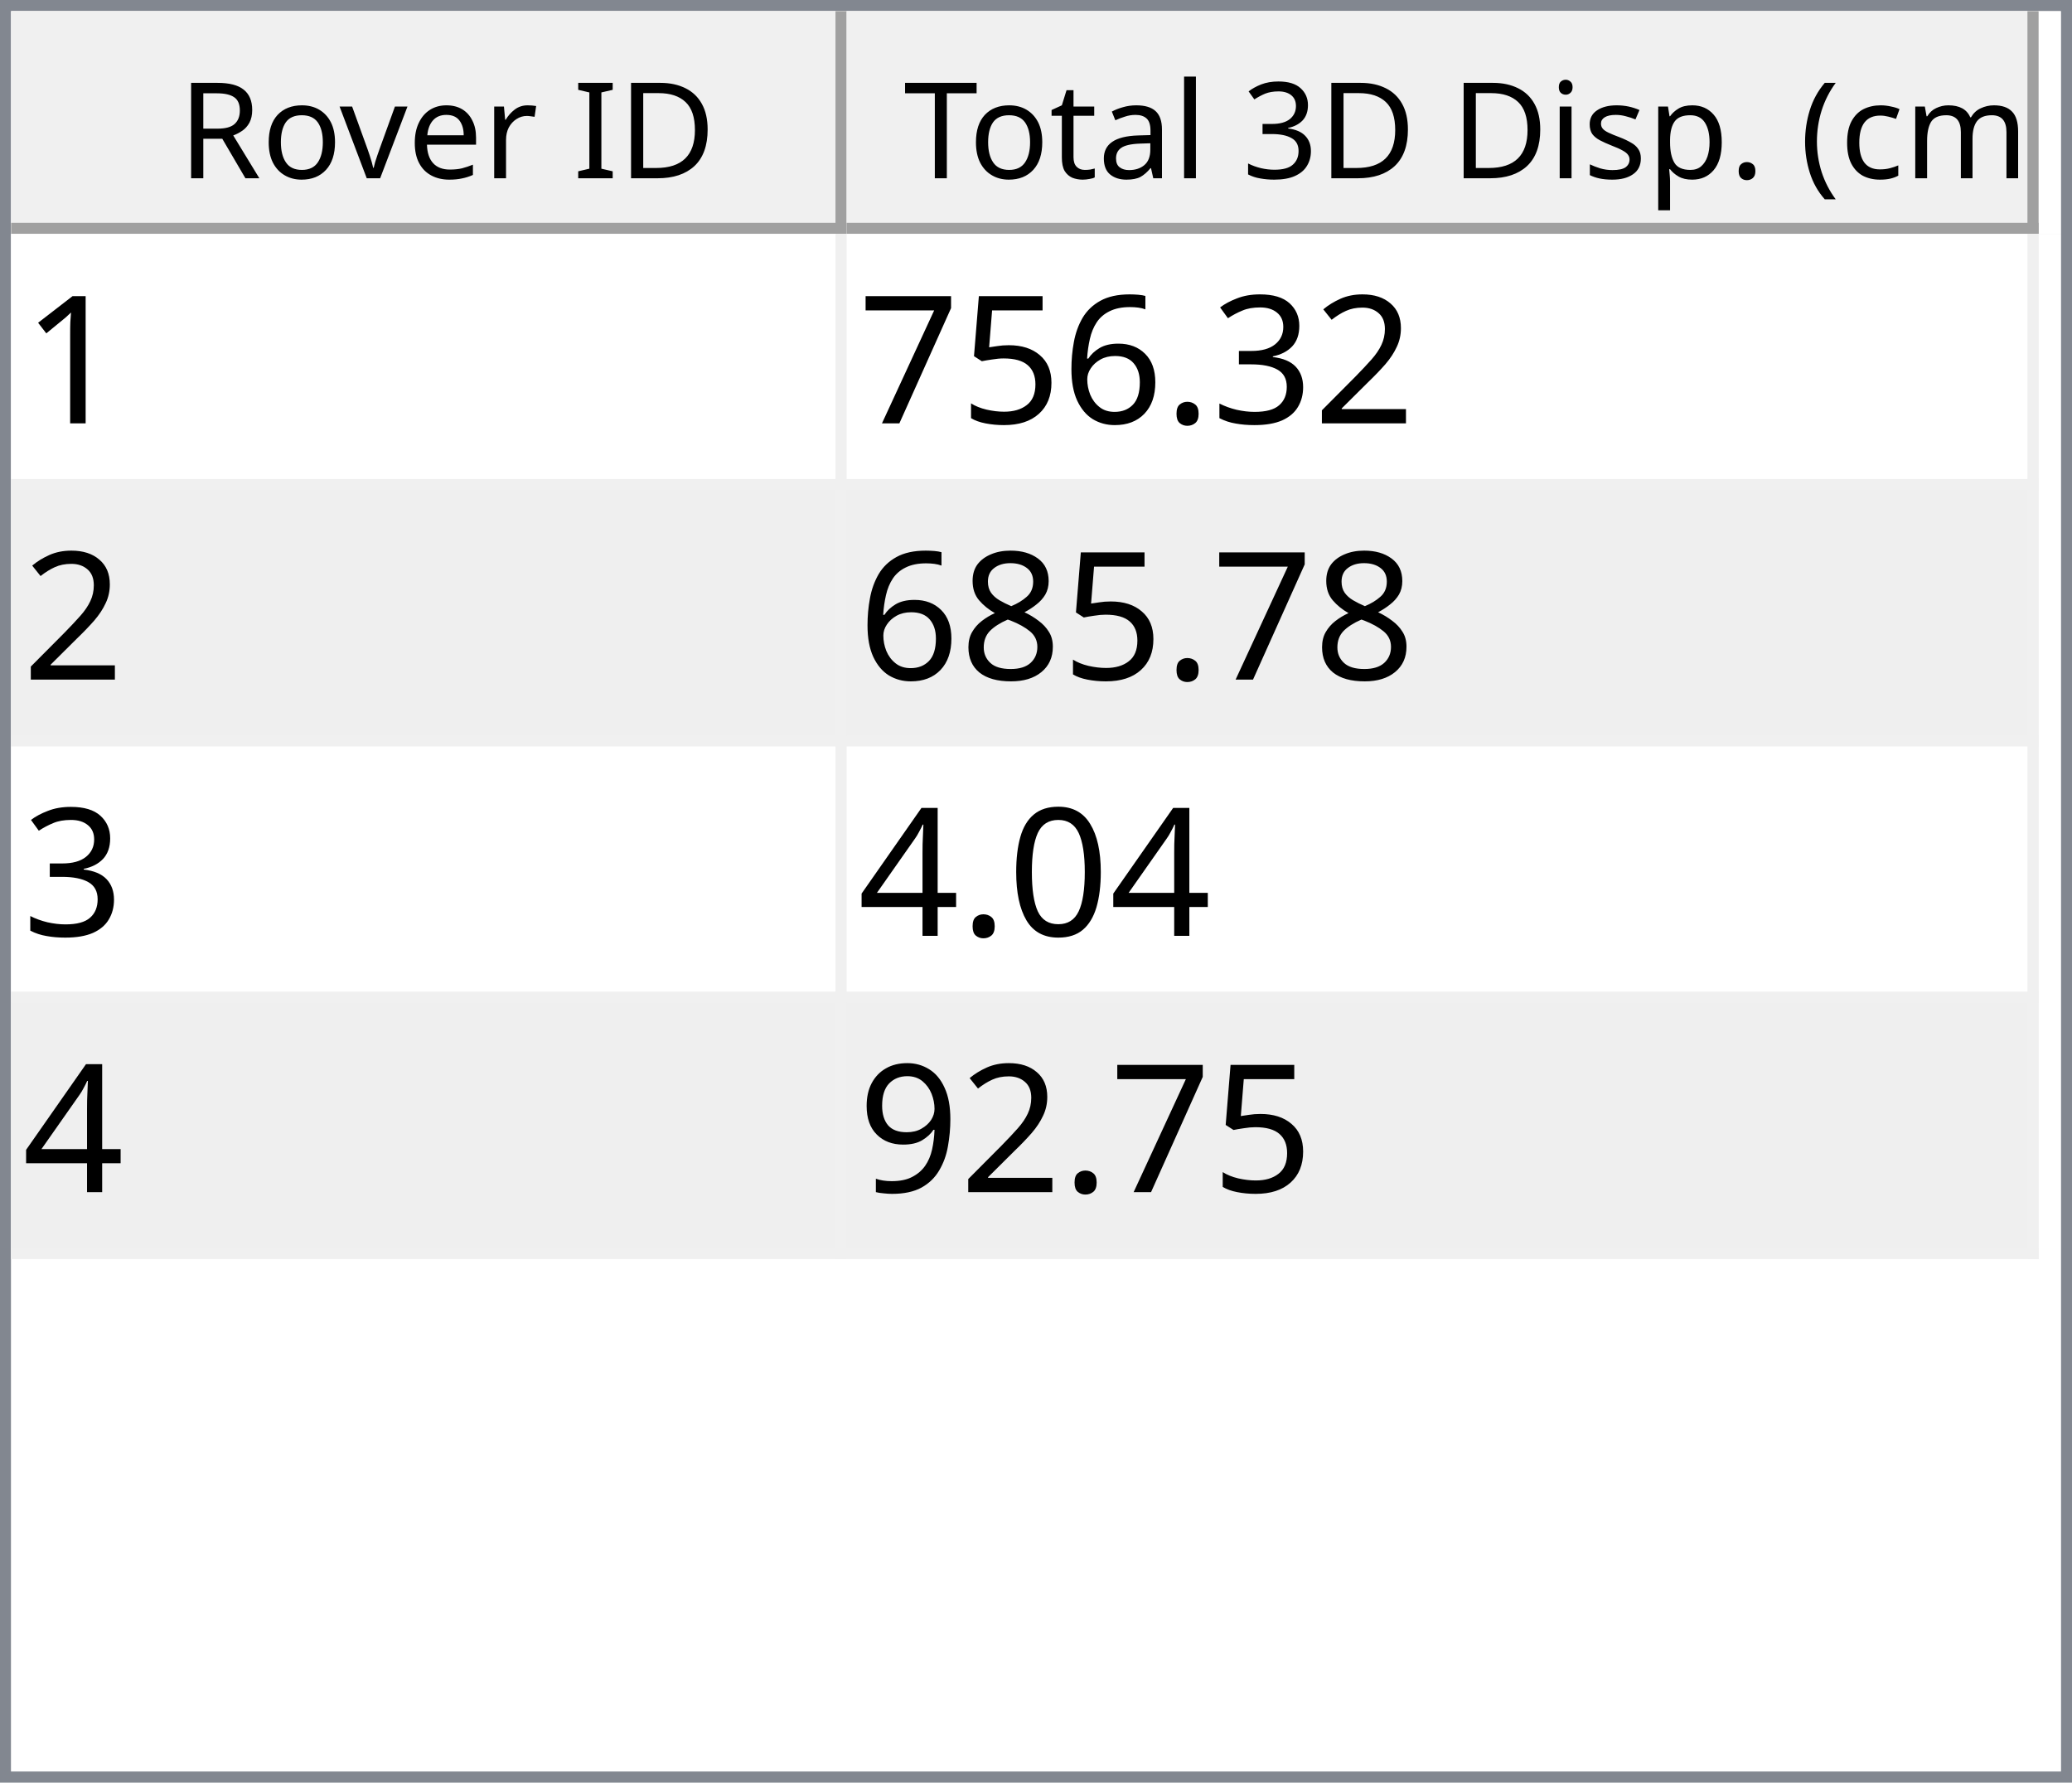
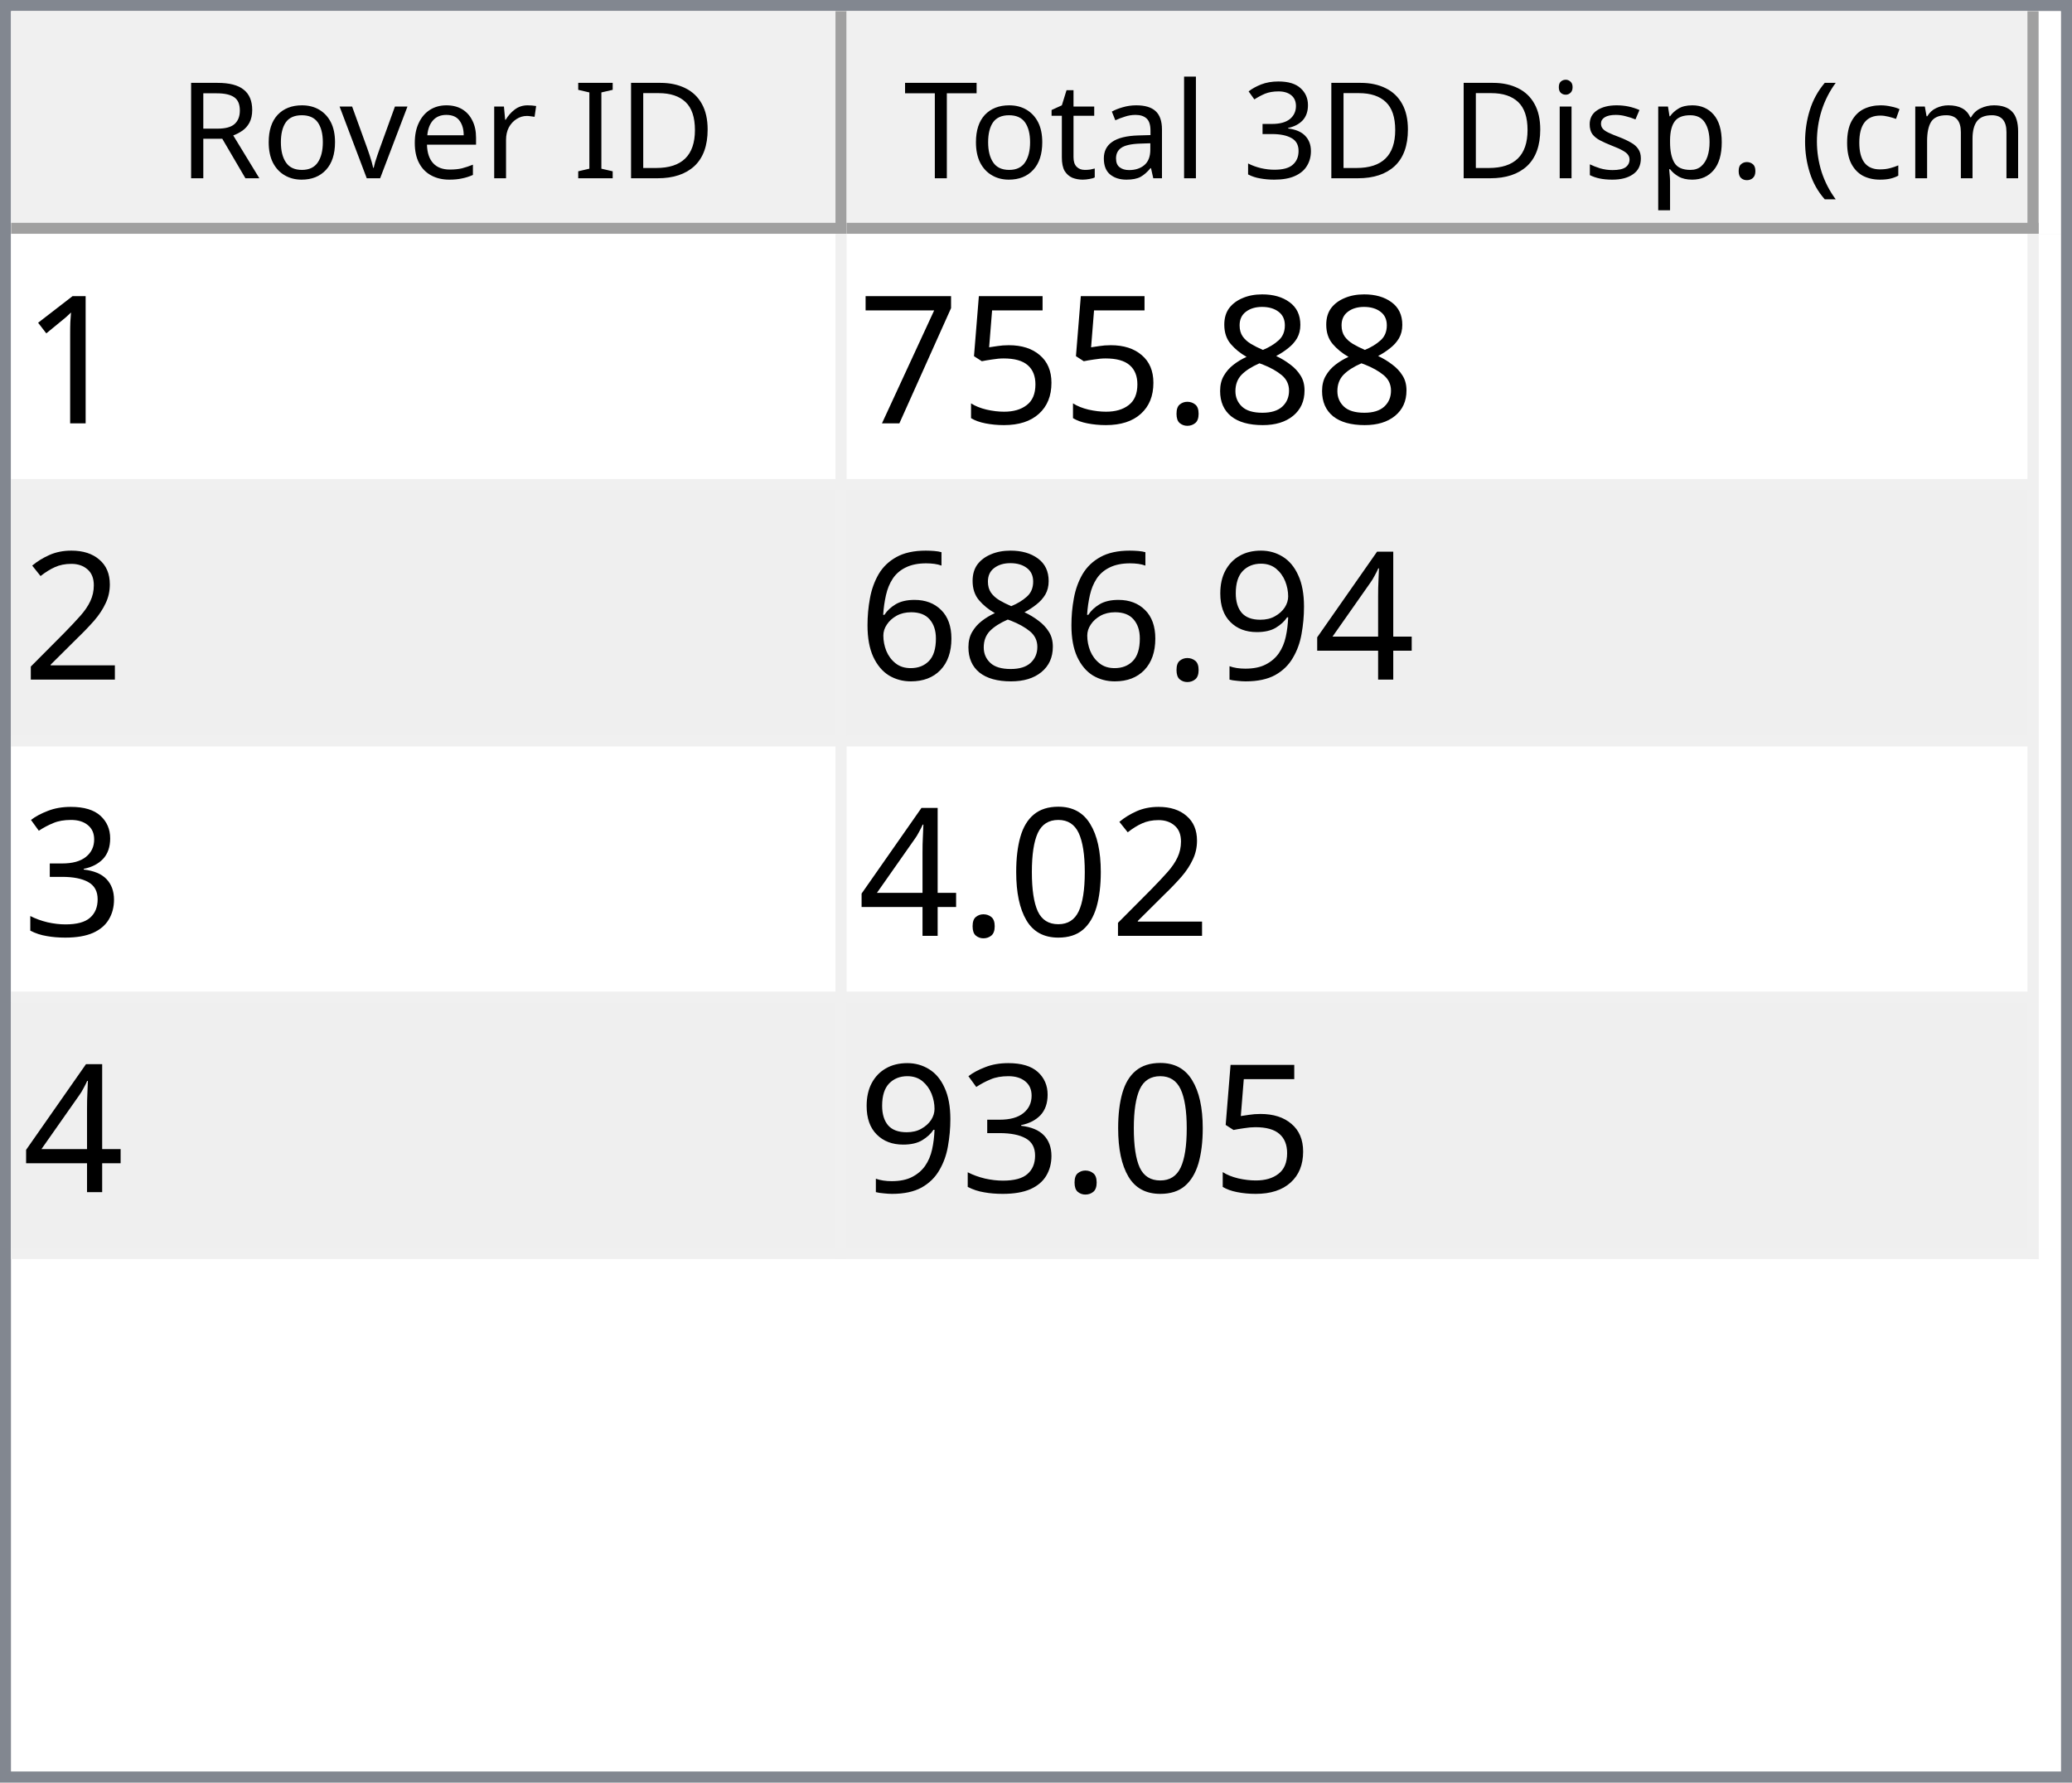
<svg xmlns="http://www.w3.org/2000/svg" style="fill-opacity:1; color-rendering:auto; color-interpolation:auto; text-rendering:auto; stroke:black; stroke-linecap:square; stroke-miterlimit:10; shape-rendering:auto; stroke-opacity:1; fill:black; stroke-dasharray:none; font-weight:normal; stroke-width:1; font-family:'Dialog'; font-style:normal; stroke-linejoin:miter; font-size:12px; stroke-dashoffset:0; image-rendering:auto;" width="186" height="160">
  <defs id="genericDefs" />
  <g>
    <defs id="defs1">
      <clipPath clipPathUnits="userSpaceOnUse" id="clipPath1">
        <path d="M0 0 L186 0 L186 160 L0 160 L0 0 Z" />
      </clipPath>
      <clipPath clipPathUnits="userSpaceOnUse" id="clipPath2">
        <path d="M0 0 L0 160 L186 160 L186 0 Z" />
      </clipPath>
      <clipPath clipPathUnits="userSpaceOnUse" id="clipPath3">
        <path d="M0 0 L0 20 L184 20 L184 0 Z" />
      </clipPath>
      <clipPath clipPathUnits="userSpaceOnUse" id="clipPath4">
        <path d="M0 0 L0 20 L75 20 L75 0 Z" />
      </clipPath>
      <clipPath clipPathUnits="userSpaceOnUse" id="clipPath5">
        <path d="M1 1 L1 19 L74 19 L74 1 Z" />
      </clipPath>
      <clipPath clipPathUnits="userSpaceOnUse" id="clipPath6">
        <path d="M0 0 L0 18 L73 18 L73 0 Z" />
      </clipPath>
      <clipPath clipPathUnits="userSpaceOnUse" id="clipPath7">
        <path d="M-0.5 -0.5 L-0.5 19.5 L74.5 19.5 L74.5 -0.5 Z" />
      </clipPath>
      <clipPath clipPathUnits="userSpaceOnUse" id="clipPath8">
        <path d="M0 0 L0 20 L107 20 L107 0 Z" />
      </clipPath>
      <clipPath clipPathUnits="userSpaceOnUse" id="clipPath9">
        <path d="M1 1 L1 19 L106 19 L106 1 Z" />
      </clipPath>
      <clipPath clipPathUnits="userSpaceOnUse" id="clipPath10">
        <path d="M0 0 L0 18 L105 18 L105 0 Z" />
      </clipPath>
      <clipPath clipPathUnits="userSpaceOnUse" id="clipPath11">
        <path d="M-0.5 -0.5 L-0.5 19.5 L106.5 19.5 L106.5 -0.5 Z" />
      </clipPath>
      <clipPath clipPathUnits="userSpaceOnUse" id="clipPath12">
        <path d="M0 0 L0 138 L184 138 L184 0 Z" />
      </clipPath>
      <clipPath clipPathUnits="userSpaceOnUse" id="clipPath13">
        <path d="M0 0 L0 92 L182 92 L182 0 Z" />
      </clipPath>
      <clipPath clipPathUnits="userSpaceOnUse" id="clipPath14">
        <path d="M-0.5 -0.5 L-0.5 91.5 L181.5 91.5 L181.5 -0.5 Z" />
      </clipPath>
      <clipPath clipPathUnits="userSpaceOnUse" id="clipPath15">
        <path d="M0 0 L0 22 L74 22 L74 0 Z" />
      </clipPath>
      <clipPath clipPathUnits="userSpaceOnUse" id="clipPath16">
        <path d="M0 0 L0 22 L106 22 L106 0 Z" />
      </clipPath>
      <font horiz-adv-x="64.551" id="font1">
        <font-face ascent="107.91" descent="25.098" units-per-em="100" style="font-style:normal; font-family:Segoe UI; font-weight:normal;" />
        <missing-glyph horiz-adv-x="64.551" d="M8.109 0 L8.109 68.266 L56.453 68.266 L56.453 0 L8.109 0 ZM15.328 7.234 L49.219 7.234 L49.219 61.031 L15.328 61.031 L15.328 7.234 Z" />
        <glyph unicode="D" horiz-adv-x="70.117" d="M9.188 0 L9.188 70.016 L28.516 70.016 Q65.531 70.016 65.531 35.891 Q65.531 19.672 55.25 9.836 Q44.969 0 27.734 0 L9.188 0 ZM17.391 62.594 L17.391 7.422 L27.828 7.422 Q41.609 7.422 49.273 14.797 Q56.938 22.172 56.938 35.688 Q56.938 62.594 28.328 62.594 L17.391 62.594 Z" />
        <glyph unicode="I" horiz-adv-x="26.611" d="M17.391 0 L9.188 0 L9.188 70.016 L17.391 70.016 L17.391 0 Z" />
        <glyph unicode=" " horiz-adv-x="27.393" d="" />
        <glyph unicode="r" horiz-adv-x="34.766" d="M34.188 41.891 Q32.078 43.5 28.125 43.5 Q23 43.5 19.555 38.672 Q16.109 33.844 16.109 25.484 L16.109 0 L8.109 0 L8.109 50 L16.109 50 L16.109 39.703 L16.312 39.703 Q18.016 44.969 21.531 47.922 Q25.047 50.875 29.391 50.875 Q32.516 50.875 34.188 50.203 L34.188 41.891 Z" />
        <glyph unicode="e" horiz-adv-x="52.295" d="M48.297 23 L12.984 23 Q13.188 14.656 17.484 10.109 Q21.781 5.562 29.297 5.562 Q37.75 5.562 44.828 11.141 L44.828 3.609 Q38.234 -1.172 27.391 -1.172 Q16.797 -1.172 10.742 5.641 Q4.688 12.453 4.688 24.812 Q4.688 36.469 11.305 43.82 Q17.922 51.172 27.734 51.172 Q37.547 51.172 42.922 44.828 Q48.297 38.484 48.297 27.203 L48.297 23 ZM40.094 29.781 Q40.047 36.719 36.75 40.578 Q33.453 44.438 27.594 44.438 Q21.922 44.438 17.969 40.383 Q14.016 36.328 13.094 29.781 L40.094 29.781 Z" />
        <glyph unicode="v" horiz-adv-x="47.9" d="M47.406 50 L27.484 0 L19.625 0 L0.688 50 L9.469 50 L22.172 13.672 Q23.578 9.672 23.922 6.688 L24.125 6.688 Q24.609 10.453 25.688 13.484 L38.969 50 L47.406 50 Z" />
        <glyph unicode="o" horiz-adv-x="58.594" d="M29 -1.172 Q17.922 -1.172 11.305 5.836 Q4.688 12.844 4.688 24.422 Q4.688 37.016 11.57 44.094 Q18.453 51.172 30.172 51.172 Q41.359 51.172 47.633 44.289 Q53.906 37.406 53.906 25.203 Q53.906 13.234 47.141 6.031 Q40.375 -1.172 29 -1.172 ZM29.594 44.438 Q21.875 44.438 17.383 39.188 Q12.891 33.938 12.891 24.703 Q12.891 15.828 17.43 10.695 Q21.969 5.562 29.594 5.562 Q37.359 5.562 41.531 10.594 Q45.703 15.625 45.703 24.906 Q45.703 34.281 41.531 39.359 Q37.359 44.438 29.594 44.438 Z" />
        <glyph unicode="R" horiz-adv-x="59.814" d="M59.375 0 L49.609 0 L37.891 19.625 Q36.281 22.359 34.766 24.289 Q33.25 26.219 31.664 27.438 Q30.078 28.656 28.25 29.219 Q26.422 29.781 24.125 29.781 L17.391 29.781 L17.391 0 L9.188 0 L9.188 70.016 L30.078 70.016 Q34.672 70.016 38.555 68.867 Q42.438 67.719 45.289 65.375 Q48.141 63.031 49.758 59.547 Q51.375 56.062 51.375 51.375 Q51.375 47.703 50.273 44.656 Q49.172 41.609 47.148 39.211 Q45.125 36.812 42.266 35.133 Q39.406 33.453 35.844 32.516 L35.844 32.328 Q37.594 31.547 38.891 30.547 Q40.188 29.547 41.359 28.18 Q42.531 26.812 43.68 25.078 Q44.828 23.344 46.234 21.047 L59.375 0 ZM17.391 62.594 L17.391 37.203 L28.516 37.203 Q31.594 37.203 34.203 38.133 Q36.812 39.062 38.719 40.797 Q40.625 42.531 41.703 45.047 Q42.781 47.562 42.781 50.688 Q42.781 56.297 39.141 59.445 Q35.5 62.594 28.609 62.594 L17.391 62.594 Z" />
        <glyph unicode=")" horiz-adv-x="30.176" d="M8.297 -15.922 L1.172 -15.922 Q16.406 2.344 16.406 26.812 Q16.406 51.469 1.078 70.016 L8.297 70.016 Q23.531 52.156 23.531 26.703 Q23.531 1.375 8.297 -15.922 Z" />
        <glyph unicode="m" horiz-adv-x="86.133" d="M79.109 0 L71.094 0 L71.094 28.719 Q71.094 37.016 68.531 40.727 Q65.969 44.438 59.906 44.438 Q54.781 44.438 51.195 39.75 Q47.609 35.062 47.609 28.516 L47.609 0 L39.594 0 L39.594 29.688 Q39.594 44.438 28.219 44.438 Q22.953 44.438 19.531 40.016 Q16.109 35.594 16.109 28.516 L16.109 0 L8.109 0 L8.109 50 L16.109 50 L16.109 42.094 L16.312 42.094 Q21.625 51.172 31.844 51.172 Q36.969 51.172 40.773 48.312 Q44.578 45.453 46 40.828 Q51.562 51.172 62.594 51.172 Q79.109 51.172 79.109 30.812 L79.109 0 Z" />
        <glyph unicode="c" horiz-adv-x="46.191" d="M42.188 2.297 Q36.422 -1.172 28.516 -1.172 Q17.828 -1.172 11.258 5.789 Q4.688 12.75 4.688 23.828 Q4.688 36.188 11.766 43.68 Q18.844 51.172 30.672 51.172 Q37.25 51.172 42.281 48.734 L42.281 40.531 Q36.719 44.438 30.375 44.438 Q22.703 44.438 17.797 38.945 Q12.891 33.453 12.891 24.516 Q12.891 15.719 17.508 10.641 Q22.125 5.562 29.891 5.562 Q36.422 5.562 42.188 9.906 L42.188 2.297 Z" />
        <glyph unicode="(" horiz-adv-x="30.176" d="M29.109 -15.922 L21.969 -15.922 Q6.844 1.375 6.844 26.703 Q6.844 52.156 21.969 70.016 L29.203 70.016 Q13.875 51.469 13.875 26.812 Q13.875 2.344 29.109 -15.922 Z" />
        <glyph unicode="." horiz-adv-x="21.68" d="M10.891 -1.078 Q8.641 -1.078 7.055 0.539 Q5.469 2.156 5.469 4.391 Q5.469 6.641 7.055 8.273 Q8.641 9.906 10.891 9.906 Q13.188 9.906 14.797 8.273 Q16.406 6.641 16.406 4.391 Q16.406 2.156 14.797 0.539 Q13.188 -1.078 10.891 -1.078 Z" />
        <glyph unicode="p" horiz-adv-x="58.789" d="M16.312 7.234 L16.109 7.234 L16.109 -23 L8.109 -23 L8.109 50 L16.109 50 L16.109 41.219 L16.312 41.219 Q22.219 51.172 33.594 51.172 Q43.266 51.172 48.688 44.461 Q54.109 37.75 54.109 26.469 Q54.109 13.922 48 6.375 Q41.891 -1.172 31.297 -1.172 Q21.578 -1.172 16.312 7.234 ZM16.109 27.391 L16.109 20.406 Q16.109 14.203 20.141 9.883 Q24.172 5.562 30.375 5.562 Q37.641 5.562 41.773 11.133 Q45.906 16.703 45.906 26.609 Q45.906 34.969 42.047 39.703 Q38.188 44.438 31.594 44.438 Q24.609 44.438 20.359 39.578 Q16.109 34.719 16.109 27.391 Z" />
        <glyph unicode="s" horiz-adv-x="42.432" d="M5.078 1.812 L5.078 10.406 Q11.625 5.562 19.484 5.562 Q30.031 5.562 30.031 12.594 Q30.031 14.594 29.125 15.992 Q28.219 17.391 26.68 18.461 Q25.141 19.531 23.07 20.383 Q21 21.234 18.609 22.172 Q15.281 23.484 12.766 24.828 Q10.25 26.172 8.57 27.859 Q6.891 29.547 6.031 31.695 Q5.172 33.844 5.172 36.719 Q5.172 40.234 6.789 42.945 Q8.406 45.656 11.086 47.484 Q13.766 49.312 17.211 50.242 Q20.656 51.172 24.312 51.172 Q30.812 51.172 35.938 48.922 L35.938 40.828 Q30.422 44.438 23.25 44.438 Q21 44.438 19.195 43.922 Q17.391 43.406 16.094 42.477 Q14.797 41.547 14.086 40.258 Q13.375 38.969 13.375 37.406 Q13.375 35.453 14.086 34.133 Q14.797 32.812 16.164 31.789 Q17.531 30.766 19.484 29.938 Q21.438 29.109 23.922 28.125 Q27.25 26.859 29.883 25.516 Q32.516 24.172 34.375 22.484 Q36.234 20.797 37.234 18.602 Q38.234 16.406 38.234 13.375 Q38.234 9.672 36.602 6.938 Q34.969 4.203 32.234 2.398 Q29.5 0.594 25.93 -0.289 Q22.359 -1.172 18.453 -1.172 Q10.75 -1.172 5.078 1.812 Z" />
        <glyph unicode="i" horiz-adv-x="24.219" d="M12.203 62.703 Q10.062 62.703 8.547 64.164 Q7.031 65.625 7.031 67.875 Q7.031 70.125 8.547 71.609 Q10.062 73.094 12.203 73.094 Q14.406 73.094 15.945 71.609 Q17.484 70.125 17.484 67.875 Q17.484 65.719 15.945 64.211 Q14.406 62.703 12.203 62.703 ZM16.109 0 L8.109 0 L8.109 50 L16.109 50 L16.109 0 Z" />
        <glyph unicode="3" horiz-adv-x="53.906" d="M46.531 19.828 Q46.531 15.094 44.75 11.211 Q42.969 7.328 39.719 4.57 Q36.469 1.812 31.93 0.297 Q27.391 -1.219 21.922 -1.219 Q11.922 -1.219 6 2.594 L6 11.188 Q13.094 5.609 22.219 5.609 Q25.875 5.609 28.828 6.539 Q31.781 7.469 33.906 9.227 Q36.031 10.984 37.18 13.477 Q38.328 15.969 38.328 19.094 Q38.328 32.812 18.797 32.812 L12.984 32.812 L12.984 39.594 L18.5 39.594 Q35.797 39.594 35.797 52.484 Q35.797 64.406 22.609 64.406 Q15.188 64.406 8.688 59.422 L8.688 67.188 Q15.375 71.188 24.609 71.188 Q29 71.188 32.57 69.969 Q36.141 68.75 38.68 66.555 Q41.219 64.359 42.609 61.281 Q44 58.203 44 54.5 Q44 40.672 30.031 36.719 L30.031 36.531 Q33.594 36.141 36.625 34.797 Q39.656 33.453 41.852 31.305 Q44.047 29.156 45.289 26.25 Q46.531 23.344 46.531 19.828 Z" />
        <glyph unicode="l" horiz-adv-x="24.219" d="M16.109 0 L8.109 0 L8.109 74.031 L16.109 74.031 L16.109 0 Z" />
        <glyph unicode="a" horiz-adv-x="50.879" d="M43.891 0 L35.891 0 L35.891 7.812 L35.688 7.812 Q30.469 -1.172 20.312 -1.172 Q12.844 -1.172 8.617 2.781 Q4.391 6.734 4.391 13.281 Q4.391 27.297 20.906 29.594 L35.891 31.688 Q35.891 44.438 25.594 44.438 Q16.547 44.438 9.281 38.281 L9.281 46.484 Q16.656 51.172 26.266 51.172 Q43.891 51.172 43.891 32.516 L43.891 0 ZM35.891 25.297 L23.828 23.641 Q18.266 22.859 15.43 20.875 Q12.594 18.891 12.594 13.875 Q12.594 10.203 15.211 7.883 Q17.828 5.562 22.172 5.562 Q28.125 5.562 32.008 9.742 Q35.891 13.922 35.891 20.312 L35.891 25.297 Z" />
        <glyph unicode="t" horiz-adv-x="33.887" d="M31.297 0.484 Q28.469 -1.078 23.828 -1.078 Q10.688 -1.078 10.688 13.578 L10.688 43.172 L2.094 43.172 L2.094 50 L10.688 50 L10.688 62.203 L18.703 64.797 L18.703 50 L31.297 50 L31.297 43.172 L18.703 43.172 L18.703 14.984 Q18.703 9.969 20.414 7.82 Q22.125 5.672 26.078 5.672 Q29.109 5.672 31.297 7.328 L31.297 0.484 Z" />
        <glyph unicode="T" horiz-adv-x="52.393" d="M50.594 62.594 L30.375 62.594 L30.375 0 L22.172 0 L22.172 62.594 L2 62.594 L2 70.016 L50.594 70.016 L50.594 62.594 Z" />
      </font>
      <font horiz-adv-x="75.0" id="font2">
        <font-face ascent="100.537" descent="21.973" units-per-em="100" style="font-style:normal; font-family:sans-serif; font-weight:normal;" />
        <missing-glyph horiz-adv-x="75.0" d="M12.5 0 L12.5 62.5 L62.5 62.5 L62.5 0 L12.5 0 ZM14.062 1.562 L60.938 1.562 L60.938 60.938 L14.062 60.938 L14.062 1.562 Z" />
        <glyph unicode="1" horiz-adv-x="55.615" d="M37.25 0 L28.469 0 L28.469 56 Q25.297 52.984 20.141 49.953 Q14.984 46.922 10.891 45.406 L10.891 53.906 Q18.266 57.375 23.781 62.305 Q29.297 67.234 31.594 71.875 L37.25 71.875 L37.25 0 Z" />
-         <glyph unicode="2" horiz-adv-x="55.615" d="M50.344 8.453 L50.344 0 L3.031 0 Q2.938 3.172 4.047 6.109 Q5.859 10.938 9.836 15.625 Q13.812 20.312 21.344 26.469 Q33.016 36.031 37.117 41.625 Q41.219 47.219 41.219 52.203 Q41.219 57.422 37.477 61.008 Q33.734 64.594 27.734 64.594 Q21.391 64.594 17.578 60.789 Q13.766 56.984 13.719 50.25 L4.688 51.172 Q5.609 61.281 11.664 66.578 Q17.719 71.875 27.938 71.875 Q38.234 71.875 44.242 66.164 Q50.25 60.453 50.25 52 Q50.25 47.703 48.492 43.555 Q46.734 39.406 42.656 34.812 Q38.578 30.219 29.109 22.219 Q21.188 15.578 18.945 13.211 Q16.703 10.844 15.234 8.453 L50.344 8.453 Z" />
-         <glyph unicode="3" horiz-adv-x="55.615" d="M4.203 18.891 L12.984 20.062 Q14.5 12.594 18.141 9.297 Q21.781 6 27 6 Q33.203 6 37.477 10.297 Q41.75 14.594 41.75 20.953 Q41.75 27 37.797 30.93 Q33.844 34.859 27.734 34.859 Q25.25 34.859 21.531 33.891 L22.516 41.609 Q23.391 41.5 23.922 41.5 Q29.547 41.5 34.039 44.43 Q38.531 47.359 38.531 53.469 Q38.531 58.297 35.258 61.477 Q31.984 64.656 26.812 64.656 Q21.688 64.656 18.266 61.43 Q14.844 58.203 13.875 51.766 L5.078 53.328 Q6.688 62.156 12.398 67.016 Q18.109 71.875 26.609 71.875 Q32.469 71.875 37.398 69.359 Q42.328 66.844 44.945 62.5 Q47.562 58.156 47.562 53.266 Q47.562 48.641 45.07 44.828 Q42.578 41.016 37.703 38.766 Q44.047 37.312 47.562 32.695 Q51.078 28.078 51.078 21.141 Q51.078 11.766 44.242 5.25 Q37.406 -1.266 26.953 -1.266 Q17.531 -1.266 11.305 4.352 Q5.078 9.969 4.203 18.891 Z" />
+         <glyph unicode="8" horiz-adv-x="55.615" d="M17.672 38.812 Q12.203 40.828 9.57 44.539 Q6.938 48.25 6.938 53.422 Q6.938 61.234 12.555 66.555 Q18.172 71.875 27.484 71.875 Q36.859 71.875 42.578 66.43 Q48.297 60.984 48.297 53.172 Q48.297 48.188 45.68 44.508 Q43.062 40.828 37.75 38.812 Q44.344 36.672 47.781 31.883 Q51.219 27.094 51.219 20.453 Q51.219 11.281 44.727 5.031 Q38.234 -1.219 27.641 -1.219 Q17.047 -1.219 10.547 5.055 Q4.047 11.328 4.047 20.703 Q4.047 27.688 7.594 32.398 Q11.141 37.109 17.672 38.812 ZM15.922 53.719 Q15.922 48.641 19.195 45.414 Q22.469 42.188 27.688 42.188 Q32.766 42.188 36.016 45.383 Q39.266 48.578 39.266 53.219 Q39.266 58.062 35.914 61.359 Q32.562 64.656 27.594 64.656 Q22.562 64.656 19.242 61.43 Q15.922 58.203 15.922 53.719 ZM13.094 20.656 Q13.094 16.891 14.875 13.375 Q16.656 9.859 20.172 7.93 Q23.688 6 27.734 6 Q34.031 6 38.133 10.055 Q42.234 14.109 42.234 20.359 Q42.234 26.703 38.016 30.859 Q33.797 35.016 27.438 35.016 Q21.234 35.016 17.164 30.914 Q13.094 26.812 13.094 20.656 Z" />
        <glyph unicode="." horiz-adv-x="27.783" d="M9.078 0 L9.078 10.016 L19.094 10.016 L19.094 0 L9.078 0 Z" />
-         <glyph unicode="6" horiz-adv-x="55.615" d="M49.75 54.047 L41.016 53.375 Q39.844 58.547 37.703 60.891 Q34.125 64.656 28.906 64.656 Q24.703 64.656 21.531 62.312 Q17.391 59.281 14.992 53.469 Q12.594 47.656 12.5 36.922 Q15.672 41.75 20.266 44.094 Q24.859 46.438 29.891 46.438 Q38.672 46.438 44.852 39.969 Q51.031 33.5 51.031 23.25 Q51.031 16.5 48.125 10.719 Q45.219 4.938 40.141 1.859 Q35.062 -1.219 28.609 -1.219 Q17.625 -1.219 10.695 6.859 Q3.766 14.938 3.766 33.5 Q3.766 54.25 11.422 63.672 Q18.109 71.875 29.438 71.875 Q37.891 71.875 43.289 67.141 Q48.688 62.406 49.75 54.047 ZM13.875 23.188 Q13.875 18.656 15.797 14.508 Q17.719 10.359 21.188 8.18 Q24.656 6 28.469 6 Q34.031 6 38.039 10.492 Q42.047 14.984 42.047 22.703 Q42.047 30.125 38.086 34.398 Q34.125 38.672 28.125 38.672 Q22.172 38.672 18.023 34.398 Q13.875 30.125 13.875 23.188 Z" />
        <glyph unicode="5" horiz-adv-x="55.615" d="M4.156 18.75 L13.375 19.531 Q14.406 12.797 18.141 9.398 Q21.875 6 27.156 6 Q33.5 6 37.891 10.789 Q42.281 15.578 42.281 23.484 Q42.281 31 38.062 35.352 Q33.844 39.703 27 39.703 Q22.75 39.703 19.336 37.773 Q15.922 35.844 13.969 32.766 L5.719 33.844 L12.641 70.609 L48.25 70.609 L48.25 62.203 L19.672 62.203 L15.828 42.969 Q22.266 47.469 29.344 47.469 Q38.719 47.469 45.164 40.969 Q51.609 34.469 51.609 24.266 Q51.609 14.547 45.953 7.469 Q39.062 -1.219 27.156 -1.219 Q17.391 -1.219 11.211 4.25 Q5.031 9.719 4.156 18.75 Z" />
        <glyph unicode="7" horiz-adv-x="55.615" d="M4.734 62.203 L4.734 70.656 L51.078 70.656 L51.078 63.812 Q44.234 56.547 37.523 44.484 Q30.812 32.422 27.156 19.672 Q24.516 10.688 23.781 0 L14.75 0 Q14.891 8.453 18.062 20.414 Q21.234 32.375 27.172 43.484 Q33.109 54.594 39.797 62.203 L4.734 62.203 Z" />
-         <glyph unicode="8" horiz-adv-x="55.615" d="M17.672 38.812 Q12.203 40.828 9.57 44.539 Q6.938 48.25 6.938 53.422 Q6.938 61.234 12.555 66.555 Q18.172 71.875 27.484 71.875 Q36.859 71.875 42.578 66.43 Q48.297 60.984 48.297 53.172 Q48.297 48.188 45.68 44.508 Q43.062 40.828 37.75 38.812 Q44.344 36.672 47.781 31.883 Q51.219 27.094 51.219 20.453 Q51.219 11.281 44.727 5.031 Q38.234 -1.219 27.641 -1.219 Q17.047 -1.219 10.547 5.055 Q4.047 11.328 4.047 20.703 Q4.047 27.688 7.594 32.398 Q11.141 37.109 17.672 38.812 ZM15.922 53.719 Q15.922 48.641 19.195 45.414 Q22.469 42.188 27.688 42.188 Q32.766 42.188 36.016 45.383 Q39.266 48.578 39.266 53.219 Q39.266 58.062 35.914 61.359 Q32.562 64.656 27.594 64.656 Q22.562 64.656 19.242 61.43 Q15.922 58.203 15.922 53.719 ZM13.094 20.656 Q13.094 16.891 14.875 13.375 Q16.656 9.859 20.172 7.93 Q23.688 6 27.734 6 Q34.031 6 38.133 10.055 Q42.234 14.109 42.234 20.359 Q42.234 26.703 38.016 30.859 Q33.797 35.016 27.438 35.016 Q21.234 35.016 17.164 30.914 Q13.094 26.812 13.094 20.656 Z" />
-         <glyph unicode="0" horiz-adv-x="55.615" d="M4.156 35.297 Q4.156 48 6.766 55.742 Q9.375 63.484 14.523 67.68 Q19.672 71.875 27.484 71.875 Q33.25 71.875 37.594 69.555 Q41.938 67.234 44.773 62.867 Q47.609 58.5 49.219 52.227 Q50.828 45.953 50.828 35.297 Q50.828 22.703 48.242 14.969 Q45.656 7.234 40.508 3.008 Q35.359 -1.219 27.484 -1.219 Q17.141 -1.219 11.234 6.203 Q4.156 15.141 4.156 35.297 ZM13.188 35.297 Q13.188 17.672 17.312 11.836 Q21.438 6 27.484 6 Q33.547 6 37.672 11.859 Q41.797 17.719 41.797 35.297 Q41.797 52.984 37.672 58.789 Q33.547 64.594 27.391 64.594 Q21.344 64.594 17.719 59.469 Q13.188 52.938 13.188 35.297 Z" />
+         <glyph unicode="2" horiz-adv-x="55.615" d="M50.344 8.453 L50.344 0 L3.031 0 Q2.938 3.172 4.047 6.109 Q5.859 10.938 9.836 15.625 Q13.812 20.312 21.344 26.469 Q33.016 36.031 37.117 41.625 Q41.219 47.219 41.219 52.203 Q41.219 57.422 37.477 61.008 Q33.734 64.594 27.734 64.594 Q21.391 64.594 17.578 60.789 Q13.766 56.984 13.719 50.25 L4.688 51.172 Q5.609 61.281 11.664 66.578 Q17.719 71.875 27.938 71.875 Q38.234 71.875 44.242 66.164 Q50.25 60.453 50.25 52 Q50.25 47.703 48.492 43.555 Q46.734 39.406 42.656 34.812 Q38.578 30.219 29.109 22.219 Q21.188 15.578 18.945 13.211 Q16.703 10.844 15.234 8.453 L50.344 8.453 Z" />
        <glyph unicode="4" horiz-adv-x="55.615" d="M32.328 0 L32.328 17.141 L1.266 17.141 L1.266 25.203 L33.938 71.578 L41.109 71.578 L41.109 25.203 L50.781 25.203 L50.781 17.141 L41.109 17.141 L41.109 0 L32.328 0 ZM32.328 25.203 L32.328 57.469 L9.906 25.203 L32.328 25.203 Z" />
        <glyph unicode="9" horiz-adv-x="55.615" d="M5.469 16.547 L13.922 17.328 Q14.984 11.375 18.016 8.688 Q21.047 6 25.781 6 Q29.828 6 32.883 7.859 Q35.938 9.719 37.891 12.82 Q39.844 15.922 41.164 21.195 Q42.484 26.469 42.484 31.938 Q42.484 32.516 42.438 33.688 Q39.797 29.5 35.234 26.883 Q30.672 24.266 25.344 24.266 Q16.453 24.266 10.305 30.711 Q4.156 37.156 4.156 47.703 Q4.156 58.594 10.578 65.234 Q17 71.875 26.656 71.875 Q33.641 71.875 39.43 68.117 Q45.219 64.359 48.219 57.398 Q51.219 50.438 51.219 37.25 Q51.219 23.531 48.242 15.406 Q45.266 7.281 39.383 3.031 Q33.5 -1.219 25.594 -1.219 Q17.188 -1.219 11.867 3.445 Q6.547 8.109 5.469 16.547 ZM41.453 48.141 Q41.453 55.719 37.43 60.156 Q33.406 64.594 27.734 64.594 Q21.875 64.594 17.531 59.812 Q13.188 55.031 13.188 47.406 Q13.188 40.578 17.312 36.305 Q21.438 32.031 27.484 32.031 Q33.594 32.031 37.523 36.305 Q41.453 40.578 41.453 48.141 Z" />
+         <glyph unicode="6" horiz-adv-x="55.615" d="M49.75 54.047 L41.016 53.375 Q39.844 58.547 37.703 60.891 Q34.125 64.656 28.906 64.656 Q24.703 64.656 21.531 62.312 Q17.391 59.281 14.992 53.469 Q12.594 47.656 12.5 36.922 Q15.672 41.75 20.266 44.094 Q24.859 46.438 29.891 46.438 Q38.672 46.438 44.852 39.969 Q51.031 33.5 51.031 23.25 Q51.031 16.5 48.125 10.719 Q45.219 4.938 40.141 1.859 Q35.062 -1.219 28.609 -1.219 Q17.625 -1.219 10.695 6.859 Q3.766 14.938 3.766 33.5 Q3.766 54.25 11.422 63.672 Q18.109 71.875 29.438 71.875 Q37.891 71.875 43.289 67.141 Q48.688 62.406 49.75 54.047 ZM13.875 23.188 Q13.875 18.656 15.797 14.508 Q17.719 10.359 21.188 8.18 Q24.656 6 28.469 6 Q34.031 6 38.039 10.492 Q42.047 14.984 42.047 22.703 Q42.047 30.125 38.086 34.398 Q34.125 38.672 28.125 38.672 Q22.172 38.672 18.023 34.398 Q13.875 30.125 13.875 23.188 Z" />
+         <glyph unicode="3" horiz-adv-x="55.615" d="M4.203 18.891 L12.984 20.062 Q14.5 12.594 18.141 9.297 Q21.781 6 27 6 Q33.203 6 37.477 10.297 Q41.75 14.594 41.75 20.953 Q41.75 27 37.797 30.93 Q33.844 34.859 27.734 34.859 Q25.25 34.859 21.531 33.891 L22.516 41.609 Q23.391 41.5 23.922 41.5 Q29.547 41.5 34.039 44.43 Q38.531 47.359 38.531 53.469 Q38.531 58.297 35.258 61.477 Q31.984 64.656 26.812 64.656 Q21.688 64.656 18.266 61.43 Q14.844 58.203 13.875 51.766 L5.078 53.328 Q6.688 62.156 12.398 67.016 Q18.109 71.875 26.609 71.875 Q32.469 71.875 37.398 69.359 Q42.328 66.844 44.945 62.5 Q47.562 58.156 47.562 53.266 Q47.562 48.641 45.07 44.828 Q42.578 41.016 37.703 38.766 Q44.047 37.312 47.562 32.695 Q51.078 28.078 51.078 21.141 Q51.078 11.766 44.242 5.25 Q37.406 -1.266 26.953 -1.266 Q17.531 -1.266 11.305 4.352 Q5.078 9.969 4.203 18.891 Z" />
+         <glyph unicode="0" horiz-adv-x="55.615" d="M4.156 35.297 Q4.156 48 6.766 55.742 Q9.375 63.484 14.523 67.68 Q19.672 71.875 27.484 71.875 Q33.25 71.875 37.594 69.555 Q41.938 67.234 44.773 62.867 Q47.609 58.5 49.219 52.227 Q50.828 45.953 50.828 35.297 Q50.828 22.703 48.242 14.969 Q45.656 7.234 40.508 3.008 Q35.359 -1.219 27.484 -1.219 Q17.141 -1.219 11.234 6.203 Q4.156 15.141 4.156 35.297 ZM13.188 35.297 Q13.188 17.672 17.312 11.836 Q21.438 6 27.484 6 Q33.547 6 37.672 11.859 Q41.797 17.719 41.797 35.297 Q41.797 52.984 37.672 58.789 Q33.547 64.594 27.391 64.594 Q21.344 64.594 17.719 59.469 Q13.188 52.938 13.188 35.297 Z" />
      </font>
    </defs>
    <g style="fill:white; stroke:white;">
      <rect x="0" y="0" width="186" style="clip-path:url(#clipPath1); stroke:none;" height="160" />
    </g>
    <g style="fill:white; text-rendering:optimizeSpeed; color-rendering:optimizeSpeed; image-rendering:optimizeSpeed; shape-rendering:crispEdges; stroke:white; color-interpolation:sRGB;">
      <rect x="0" width="186" height="160" y="0" style="stroke:none;" />
      <path style="stroke:none;" d="M0 160 L186 160 L186 0 L0 0 Z" />
    </g>
    <g style="fill:rgb(240,240,240); font-family:'Segoe UI'; stroke:rgb(240,240,240);">
      <rect x="0" y="0" width="186" style="clip-path:url(#clipPath2); stroke:none;" height="160" />
    </g>
    <g style="fill:rgb(130,135,144); font-family:'Segoe UI'; stroke:rgb(130,135,144);">
      <path d="M0 0 L186 0 L186 160 L0 160 L0 0 ZM1 1 L185 1 L185 159 L1 159 L1 1 Z" style="fill-rule:evenodd; clip-path:url(#clipPath2); stroke:none;" />
    </g>
    <g style="fill:white; font-family:'Segoe UI'; stroke:white;" transform="translate(1,1)">
      <rect x="0" y="0" width="184" style="clip-path:url(#clipPath3); stroke:none;" height="20" />
    </g>
    <g style="fill:rgb(240,240,240); font-family:'Segoe UI'; stroke:rgb(240,240,240);" transform="translate(1,1)">
      <rect x="0" y="0" width="75" style="clip-path:url(#clipPath4); stroke:none;" height="20" />
    </g>
    <g style="font-family:'Segoe UI';" transform="translate(2,2)">
      <text x="14" xml:space="preserve" y="14" style="clip-path:url(#clipPath6); stroke:none;">Rover ID</text>
    </g>
    <g style="fill:rgb(160,160,160); font-family:'Segoe UI'; stroke:rgb(160,160,160); stroke-linejoin:bevel;" transform="translate(1.5,1.5)">
      <line x1="74" x2="74" y1="0" style="fill:none; clip-path:url(#clipPath7);" y2="19" />
    </g>
    <g style="fill:rgb(160,160,160); font-family:'Segoe UI'; stroke:rgb(160,160,160); stroke-linejoin:bevel;" transform="matrix(1,0,0,1,1,1) translate(0.5,0.5)">
      <line x1="0" x2="74" y1="19" style="fill:none; clip-path:url(#clipPath7);" y2="19" />
    </g>
    <g style="fill:rgb(240,240,240); font-family:'Segoe UI'; stroke:rgb(240,240,240);" transform="translate(76,1)">
      <rect x="0" y="0" width="107" style="clip-path:url(#clipPath8); stroke:none;" height="20" />
    </g>
    <g style="font-family:'Segoe UI';" transform="translate(77,2)">
      <text x="1" xml:space="preserve" y="14" style="clip-path:url(#clipPath10); stroke:none;"> Total 3D Disp. (cm)</text>
    </g>
    <g style="fill:rgb(160,160,160); font-family:'Segoe UI'; stroke:rgb(160,160,160); stroke-linejoin:bevel;" transform="translate(76.5,1.5)">
      <line x1="106" x2="106" y1="0" style="fill:none; clip-path:url(#clipPath11);" y2="19" />
    </g>
    <g style="fill:rgb(160,160,160); font-family:'Segoe UI'; stroke:rgb(160,160,160); stroke-linejoin:bevel;" transform="matrix(1,0,0,1,76,1) translate(0.5,0.5)">
      <line x1="0" x2="106" y1="19" style="fill:none; clip-path:url(#clipPath11);" y2="19" />
    </g>
    <g style="fill:white; font-family:'Segoe UI'; stroke:white;" transform="translate(1,21)">
      <rect x="0" y="0" width="184" style="clip-path:url(#clipPath12); stroke:none;" height="138" />
    </g>
    <g style="fill:rgb(240,240,240); font-size:16px; font-family:sans-serif; stroke:rgb(240,240,240);" transform="translate(1,21)">
      <rect x="0" y="0" width="182" style="clip-path:url(#clipPath13); stroke:none;" height="92" />
      <line transform="translate(0.5,0.5)" x1="0" x2="181" y1="22" style="clip-path:url(#clipPath14); fill:none; stroke-linejoin:bevel;" y2="22" />
    </g>
    <g transform="matrix(1,0,0,1,1,21) translate(0.5,0.5)" style="fill:rgb(240,240,240); font-size:16px; font-family:sans-serif; stroke:rgb(240,240,240); stroke-linejoin:bevel;">
      <line x1="0" x2="181" y1="45" style="fill:none; clip-path:url(#clipPath14);" y2="45" />
    </g>
    <g transform="matrix(1,0,0,1,1,21) translate(0.5,0.5)" style="fill:rgb(240,240,240); font-size:16px; font-family:sans-serif; stroke:rgb(240,240,240); stroke-linejoin:bevel;">
      <line x1="0" x2="181" y1="68" style="fill:none; clip-path:url(#clipPath14);" y2="68" />
    </g>
    <g transform="matrix(1,0,0,1,1,21) translate(0.5,0.5)" style="fill:rgb(240,240,240); font-size:16px; font-family:sans-serif; stroke:rgb(240,240,240); stroke-linejoin:bevel;">
      <line x1="0" x2="181" y1="91" style="fill:none; clip-path:url(#clipPath14);" y2="91" />
    </g>
    <g transform="matrix(1,0,0,1,1,21) translate(0.5,0.5)" style="fill:rgb(240,240,240); font-size:16px; font-family:sans-serif; stroke:rgb(240,240,240); stroke-linejoin:bevel;">
      <line x1="74" x2="74" y1="0" style="fill:none; clip-path:url(#clipPath14);" y2="91" />
    </g>
    <g transform="matrix(1,0,0,1,1,21) translate(0.5,0.5)" style="fill:rgb(240,240,240); font-size:16px; font-family:sans-serif; stroke:rgb(240,240,240); stroke-linejoin:bevel;">
      <line x1="181" x2="181" y1="0" style="fill:none; clip-path:url(#clipPath14);" y2="91" />
    </g>
    <g style="fill:white; font-size:16px; font-family:sans-serif; stroke:white;" transform="matrix(1,0,0,1,1,21)">
      <rect x="0" y="0" width="74" style="clip-path:url(#clipPath15); stroke:none;" height="22" />
      <text x="1" y="17" style="fill:black; clip-path:url(#clipPath15); stroke:none;" xml:space="preserve">1</text>
    </g>
    <g style="fill:white; font-size:16px; font-family:sans-serif; stroke:white;" transform="matrix(1,0,0,1,1,21) translate(75,0)">
      <rect x="0" y="0" width="106" style="clip-path:url(#clipPath16); stroke:none;" height="22" />
-       <text x="1" y="17" style="fill:black; clip-path:url(#clipPath16); stroke:none;" xml:space="preserve">756.32</text>
+       <text x="1" y="17" style="fill:black; clip-path:url(#clipPath16); stroke:none;" xml:space="preserve">755.88</text>
    </g>
    <g style="fill:rgb(239,239,239); font-size:16px; font-family:sans-serif; stroke:rgb(239,239,239);" transform="matrix(1,0,0,1,1,21) translate(0,23)">
      <rect x="0" y="0" width="74" style="clip-path:url(#clipPath15); stroke:none;" height="22" />
      <text x="1" y="17" style="fill:black; clip-path:url(#clipPath15); stroke:none;" xml:space="preserve">2</text>
    </g>
    <g style="fill:rgb(239,239,239); font-size:16px; font-family:sans-serif; stroke:rgb(239,239,239);" transform="matrix(1,0,0,1,1,21) translate(75,23)">
      <rect x="0" y="0" width="106" style="clip-path:url(#clipPath16); stroke:none;" height="22" />
-       <text x="1" y="17" style="fill:black; clip-path:url(#clipPath16); stroke:none;" xml:space="preserve">685.78</text>
+       <text x="1" y="17" style="fill:black; clip-path:url(#clipPath16); stroke:none;" xml:space="preserve">686.94</text>
    </g>
    <g style="fill:white; font-size:16px; font-family:sans-serif; stroke:white;" transform="matrix(1,0,0,1,1,21) translate(0,46)">
      <rect x="0" y="0" width="74" style="clip-path:url(#clipPath15); stroke:none;" height="22" />
      <text x="1" y="17" style="fill:black; clip-path:url(#clipPath15); stroke:none;" xml:space="preserve">3</text>
    </g>
    <g style="fill:white; font-size:16px; font-family:sans-serif; stroke:white;" transform="matrix(1,0,0,1,1,21) translate(75,46)">
      <rect x="0" y="0" width="106" style="clip-path:url(#clipPath16); stroke:none;" height="22" />
-       <text x="1" y="17" style="fill:black; clip-path:url(#clipPath16); stroke:none;" xml:space="preserve">4.04</text>
+       <text x="1" y="17" style="fill:black; clip-path:url(#clipPath16); stroke:none;" xml:space="preserve">4.02</text>
    </g>
    <g style="fill:rgb(239,239,239); font-size:16px; font-family:sans-serif; stroke:rgb(239,239,239);" transform="matrix(1,0,0,1,1,21) translate(0,69)">
      <rect x="0" y="0" width="74" style="clip-path:url(#clipPath15); stroke:none;" height="22" />
      <text x="1" y="17" style="fill:black; clip-path:url(#clipPath15); stroke:none;" xml:space="preserve">4</text>
    </g>
    <g style="fill:rgb(239,239,239); font-size:16px; font-family:sans-serif; stroke:rgb(239,239,239);" transform="matrix(1,0,0,1,1,21) translate(75,69)">
      <rect x="0" y="0" width="106" style="clip-path:url(#clipPath16); stroke:none;" height="22" />
-       <text x="1" y="17" style="fill:black; clip-path:url(#clipPath16); stroke:none;" xml:space="preserve">92.75</text>
+       <text x="1" y="17" style="fill:black; clip-path:url(#clipPath16); stroke:none;" xml:space="preserve">93.05</text>
    </g>
  </g>
</svg>
